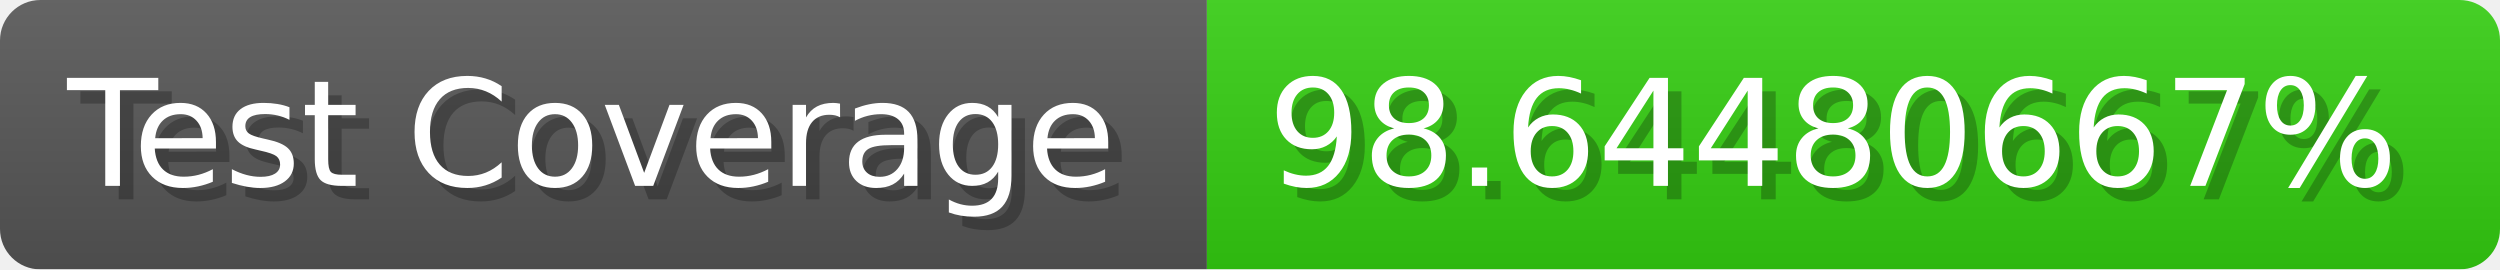
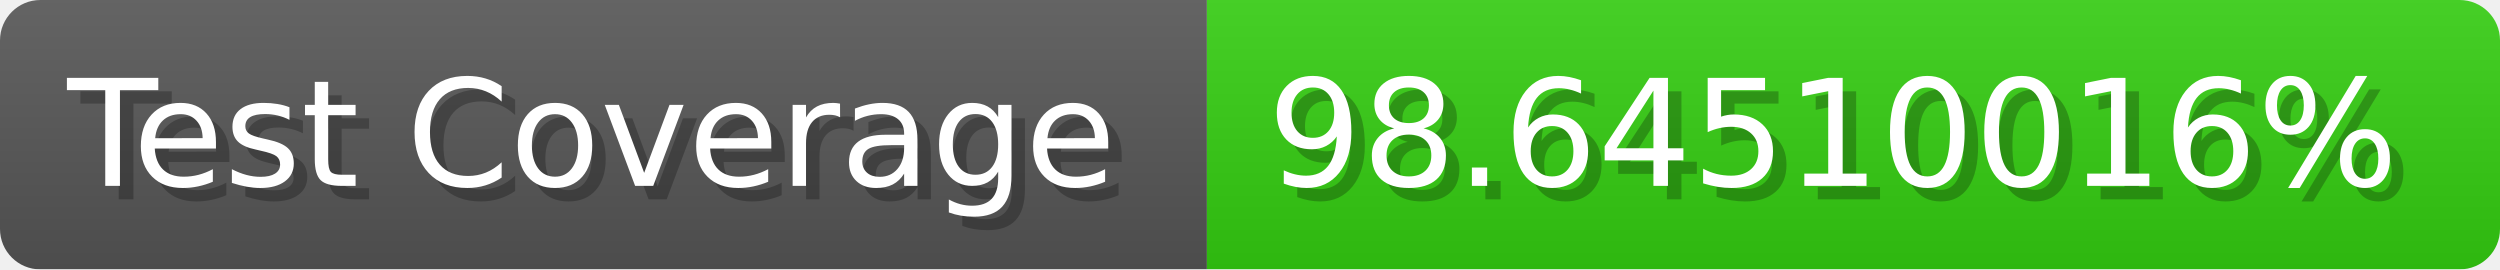
- <svg xmlns="http://www.w3.org/2000/svg" width="185.6" height="20" viewBox="0 0 1856 200" role="img" aria-label="Test Coverage: 98.64480667%">
+ <svg xmlns="http://www.w3.org/2000/svg" width="185.6" height="20" viewBox="0 0 1856 200" role="img" aria-label="Test Coverage: 98.64510016%">
  <linearGradient id="a" x2="0" y2="100%">
    <stop offset="0" stop-opacity=".1" stop-color="#EEE" />
    <stop offset="1" stop-opacity=".1" />
  </linearGradient>
  <mask id="m">
    <rect width="1856" height="200" rx="30" fill="#FFF" />
  </mask>
  <g mask="url(#m)">
    <rect width="896" height="200" fill="#555" />
    <rect width="960" height="200" fill="#3C1" x="896" />
    <rect width="1856" height="200" fill="url(#a)" />
  </g>
  <g aria-hidden="true" fill="#fff" text-anchor="start" font-family="Verdana,DejaVu Sans,sans-serif" font-size="110">
    <text x="60" y="148" textLength="796" fill="#000" opacity="0.25">Test Coverage</text>
    <text x="50" y="138" textLength="796">Test Coverage</text>
-     <text x="951" y="148" textLength="860" fill="#000" opacity="0.25">98.64480667%</text>
-     <text x="941" y="138" textLength="860">98.64480667%</text>
+     <text x="951" y="148" textLength="860" fill="#000" opacity="0.25">98.64510016%</text>
+     <text x="941" y="138" textLength="860">98.64510016%</text>
  </g>
</svg>
